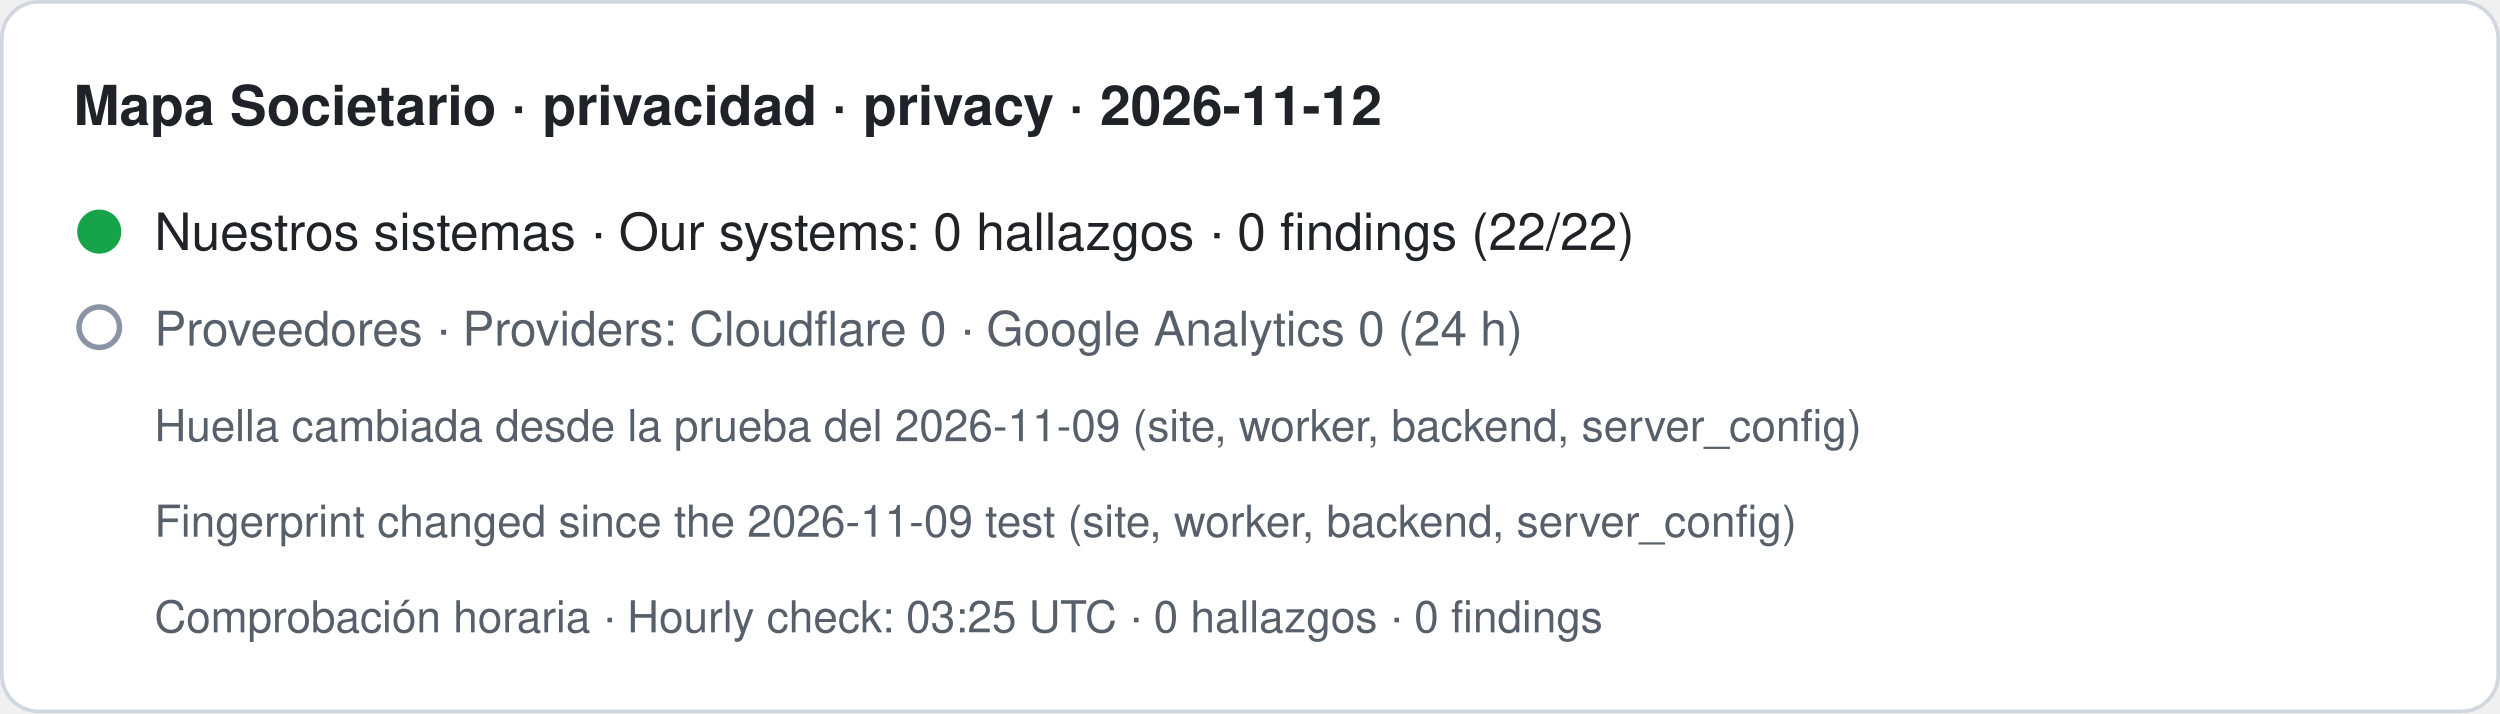
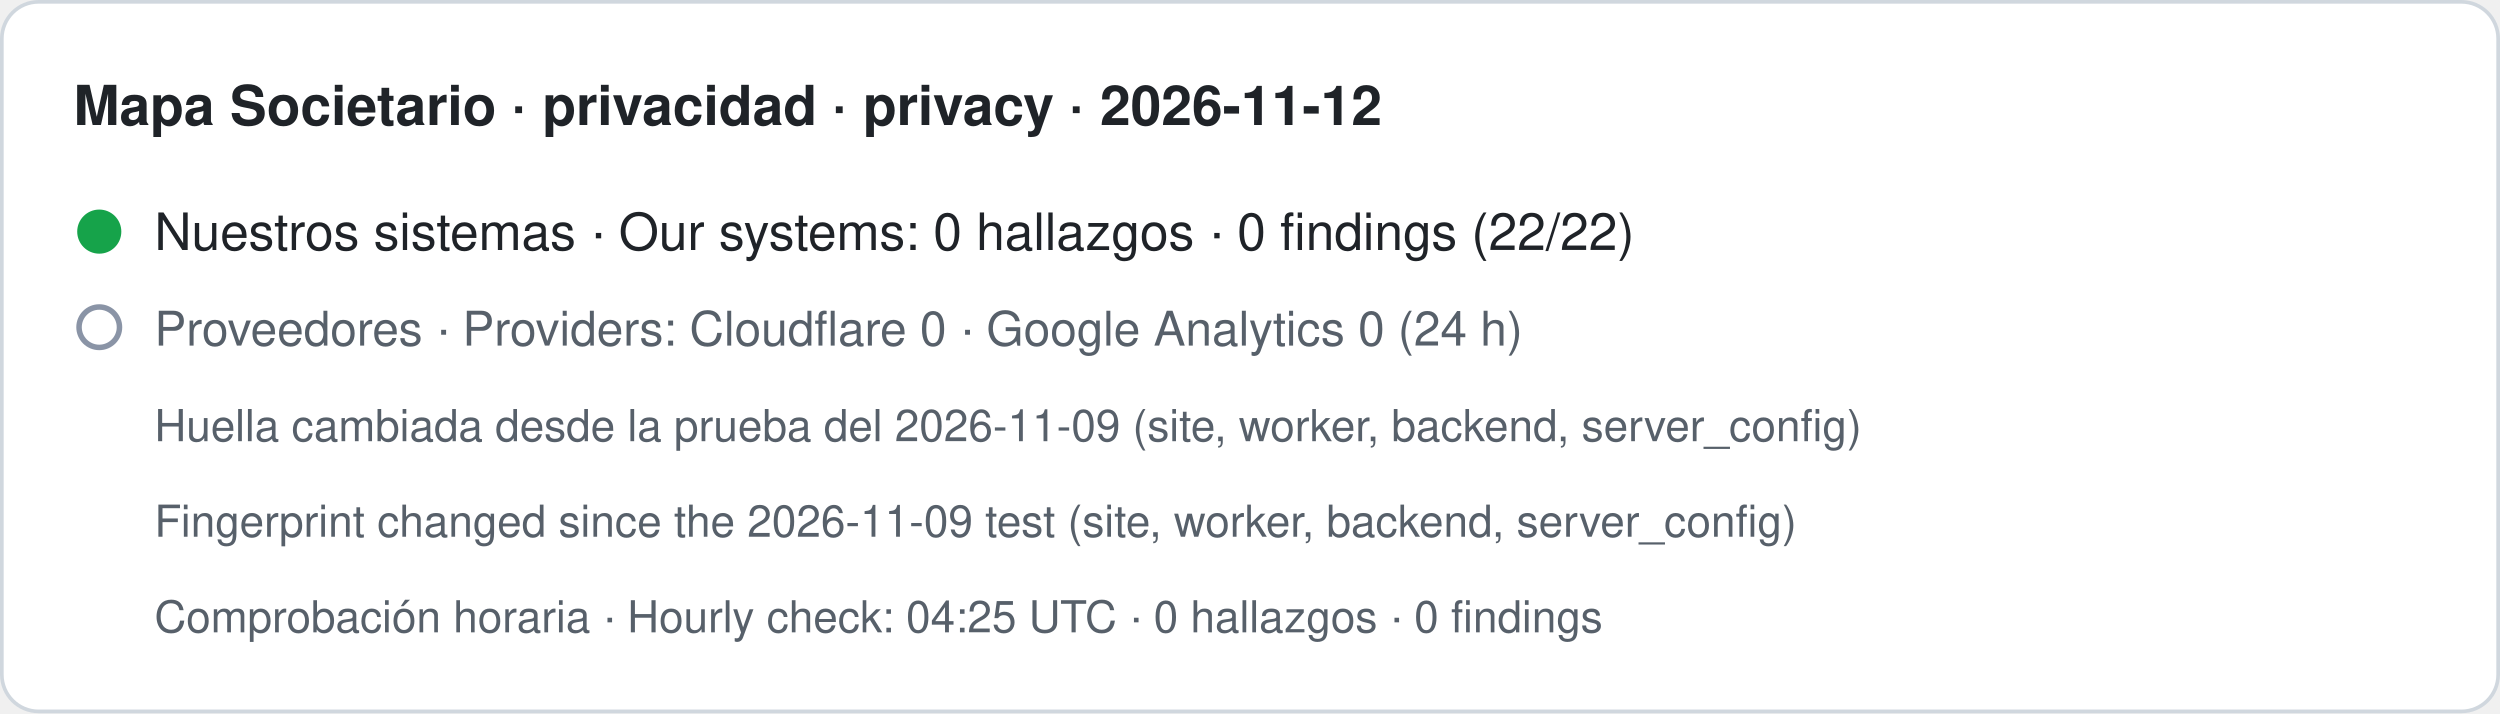
- <svg xmlns="http://www.w3.org/2000/svg" width="680" height="194" viewBox="0 0 680 194" role="img" aria-label="Mapa Societario · privacidad · privacy · 2026-11-12. Nuestros sistemas · Our systems: 0 hallazgos · 0 findings (22/22). Proveedores · Providers: Cloudflare 0 · Google Analytics 0 (24 h). Huella cambiada desde la prueba del 2026-11-09 (site, worker, backend, server_config) · Fingerprint changed since the 2026-11-09 test (site, worker, backend, server_config). Comprobación horaria · Hourly check: 03:25 UTC · 0 hallazgos · 0 findings">
+ <svg xmlns="http://www.w3.org/2000/svg" width="680" height="194" viewBox="0 0 680 194" role="img" aria-label="Mapa Societario · privacidad · privacy · 2026-11-12. Nuestros sistemas · Our systems: 0 hallazgos · 0 findings (22/22). Proveedores · Providers: Cloudflare 0 · Google Analytics 0 (24 h). Huella cambiada desde la prueba del 2026-11-09 (site, worker, backend, server_config) · Fingerprint changed since the 2026-11-09 test (site, worker, backend, server_config). Comprobación horaria · Hourly check: 04:25 UTC · 0 hallazgos · 0 findings">
  <rect x="0.5" y="0.5" width="679" height="193" rx="10" fill="#ffffff" stroke="#d0d7de" />
  <text x="20" y="34" font-family="-apple-system,BlinkMacSystemFont,Segoe UI,Helvetica,Arial,sans-serif" font-size="15" font-weight="600" fill="#1f2328">Mapa Societario · privacidad · privacy · 2026-11-12</text>
  <circle cx="27" cy="63" r="6" fill="#16a34a" />
  <text x="42" y="68" font-family="-apple-system,BlinkMacSystemFont,Segoe UI,Helvetica,Arial,sans-serif" font-size="14" fill="#1f2328">Nuestros sistemas · Our systems: 0 hallazgos · 0 findings (22/22)</text>
  <circle cx="27" cy="89" r="5.5" fill="none" stroke="#8a94a6" stroke-width="1.5" />
  <text x="42" y="94" font-family="-apple-system,BlinkMacSystemFont,Segoe UI,Helvetica,Arial,sans-serif" font-size="13" fill="#57606a">Proveedores · Providers: Cloudflare 0 · Google Analytics 0 (24 h)</text>
  <text x="42" y="120" font-family="-apple-system,BlinkMacSystemFont,Segoe UI,Helvetica,Arial,sans-serif" font-size="12" fill="#57606a">Huella cambiada desde la prueba del 2026-11-09 (site, worker, backend, server_config)</text>
  <text x="42" y="146" font-family="-apple-system,BlinkMacSystemFont,Segoe UI,Helvetica,Arial,sans-serif" font-size="12" fill="#57606a">Fingerprint changed since the 2026-11-09 test (site, worker, backend, server_config)</text>
-   <text x="42" y="172" font-family="-apple-system,BlinkMacSystemFont,Segoe UI,Helvetica,Arial,sans-serif" font-size="12" fill="#57606a">Comprobación horaria · Hourly check: 03:25 UTC · 0 hallazgos · 0 findings</text>
+   <text x="42" y="172" font-family="-apple-system,BlinkMacSystemFont,Segoe UI,Helvetica,Arial,sans-serif" font-size="12" fill="#57606a">Comprobación horaria · Hourly check: 04:25 UTC · 0 hallazgos · 0 findings</text>
</svg>
